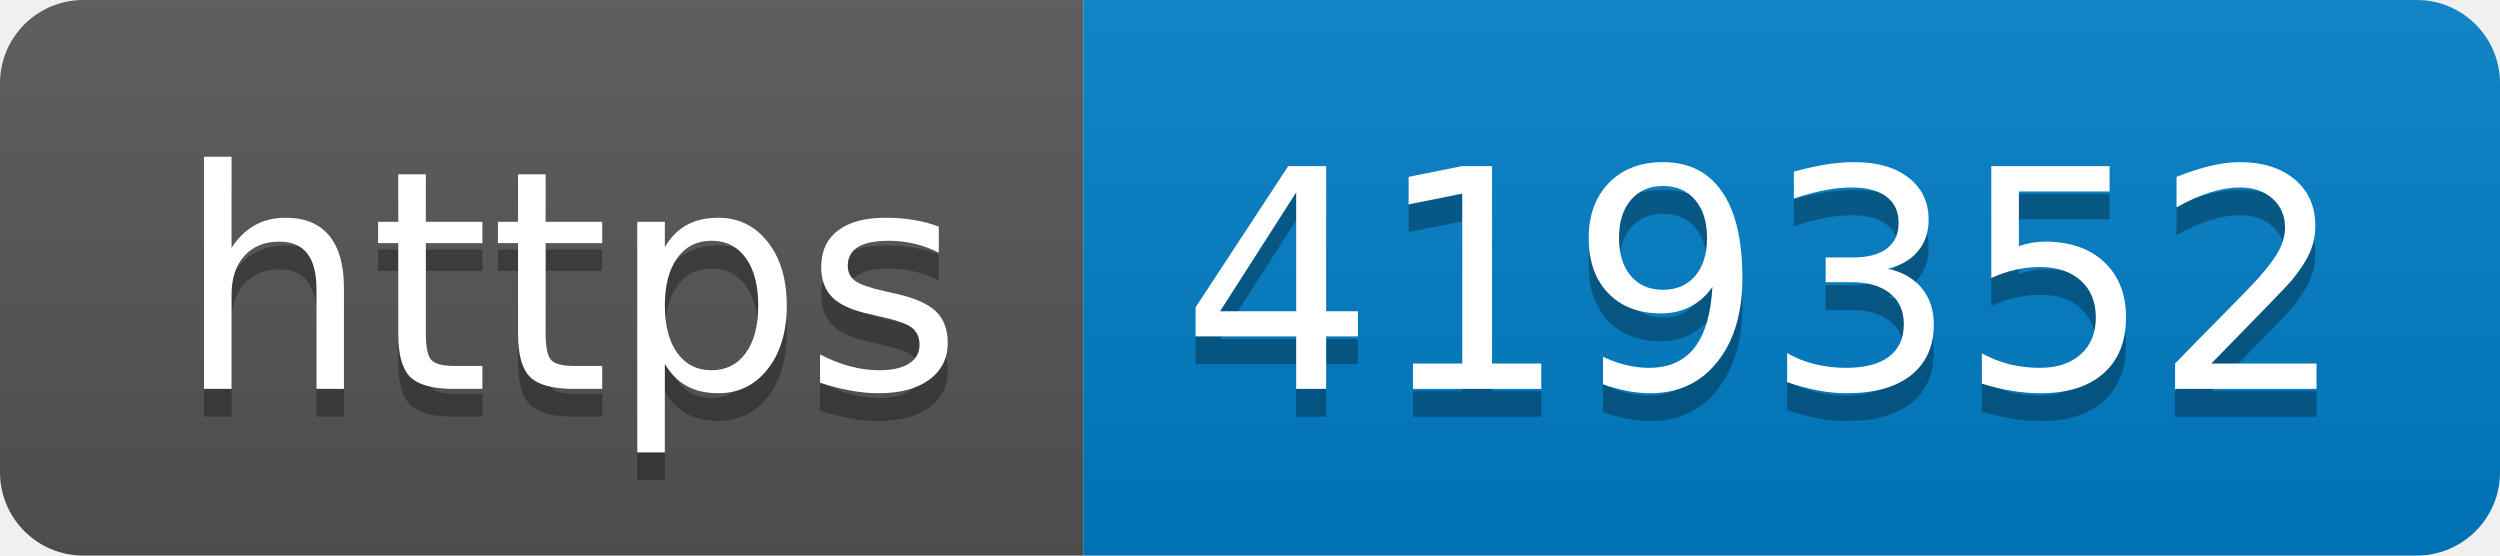
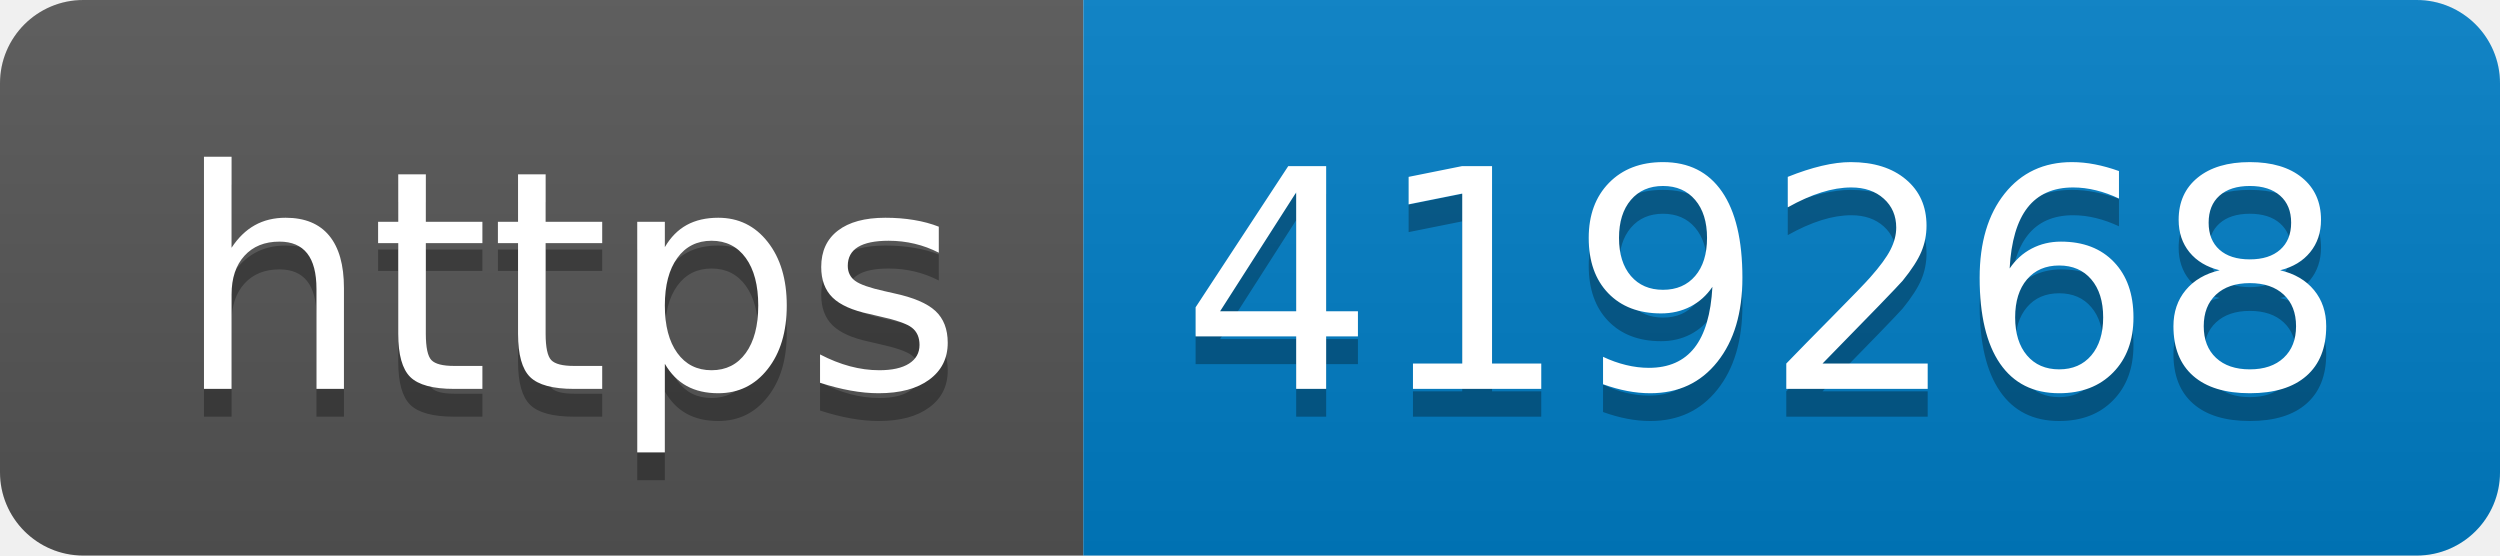
- <svg xmlns="http://www.w3.org/2000/svg" width="90" height="20" role="img" aria-label="https: 419352">
+ <svg xmlns="http://www.w3.org/2000/svg" width="90" height="20" role="img" aria-label="https: 419268">
  <linearGradient id="s" x2="0" y2="100%">
    <stop offset="0" stop-color="#bbb" stop-opacity=".1" />
    <stop offset="1" stop-opacity=".1" />
  </linearGradient>
  <clipPath id="r">
    <rect width="90" height="20" rx="3" fill="#fff" />
  </clipPath>
  <g clip-path="url(#r)">
    <rect width="39" height="20" fill="#555" />
    <rect x="39" width="51" height="20" fill="#007ec6" />
    <rect width="90" height="20" fill="url(#s)" />
  </g>
  <g fill="#fff" text-anchor="middle" font-family="Verdana,Geneva,DejaVu Sans,sans-serif" text-rendering="geometricPrecision" font-size="110">
    <text aria-hidden="true" x="205" y="150" fill="#010101" fill-opacity=".3" transform="scale(.1)" textLength="290">https</text>
    <text x="205" y="140" transform="scale(.1)" fill="#fff" textLength="290">https</text>
-     <text aria-hidden="true" x="635" y="150" fill="#010101" fill-opacity=".3" transform="scale(.1)" textLength="410">419352</text>
-     <text x="635" y="140" transform="scale(.1)" fill="#fff" textLength="410">419352</text>
+     <text aria-hidden="true" x="635" y="150" fill="#010101" fill-opacity=".3" transform="scale(.1)" textLength="410">419268</text>
+     <text x="635" y="140" transform="scale(.1)" fill="#fff" textLength="410">419268</text>
  </g>
</svg>
